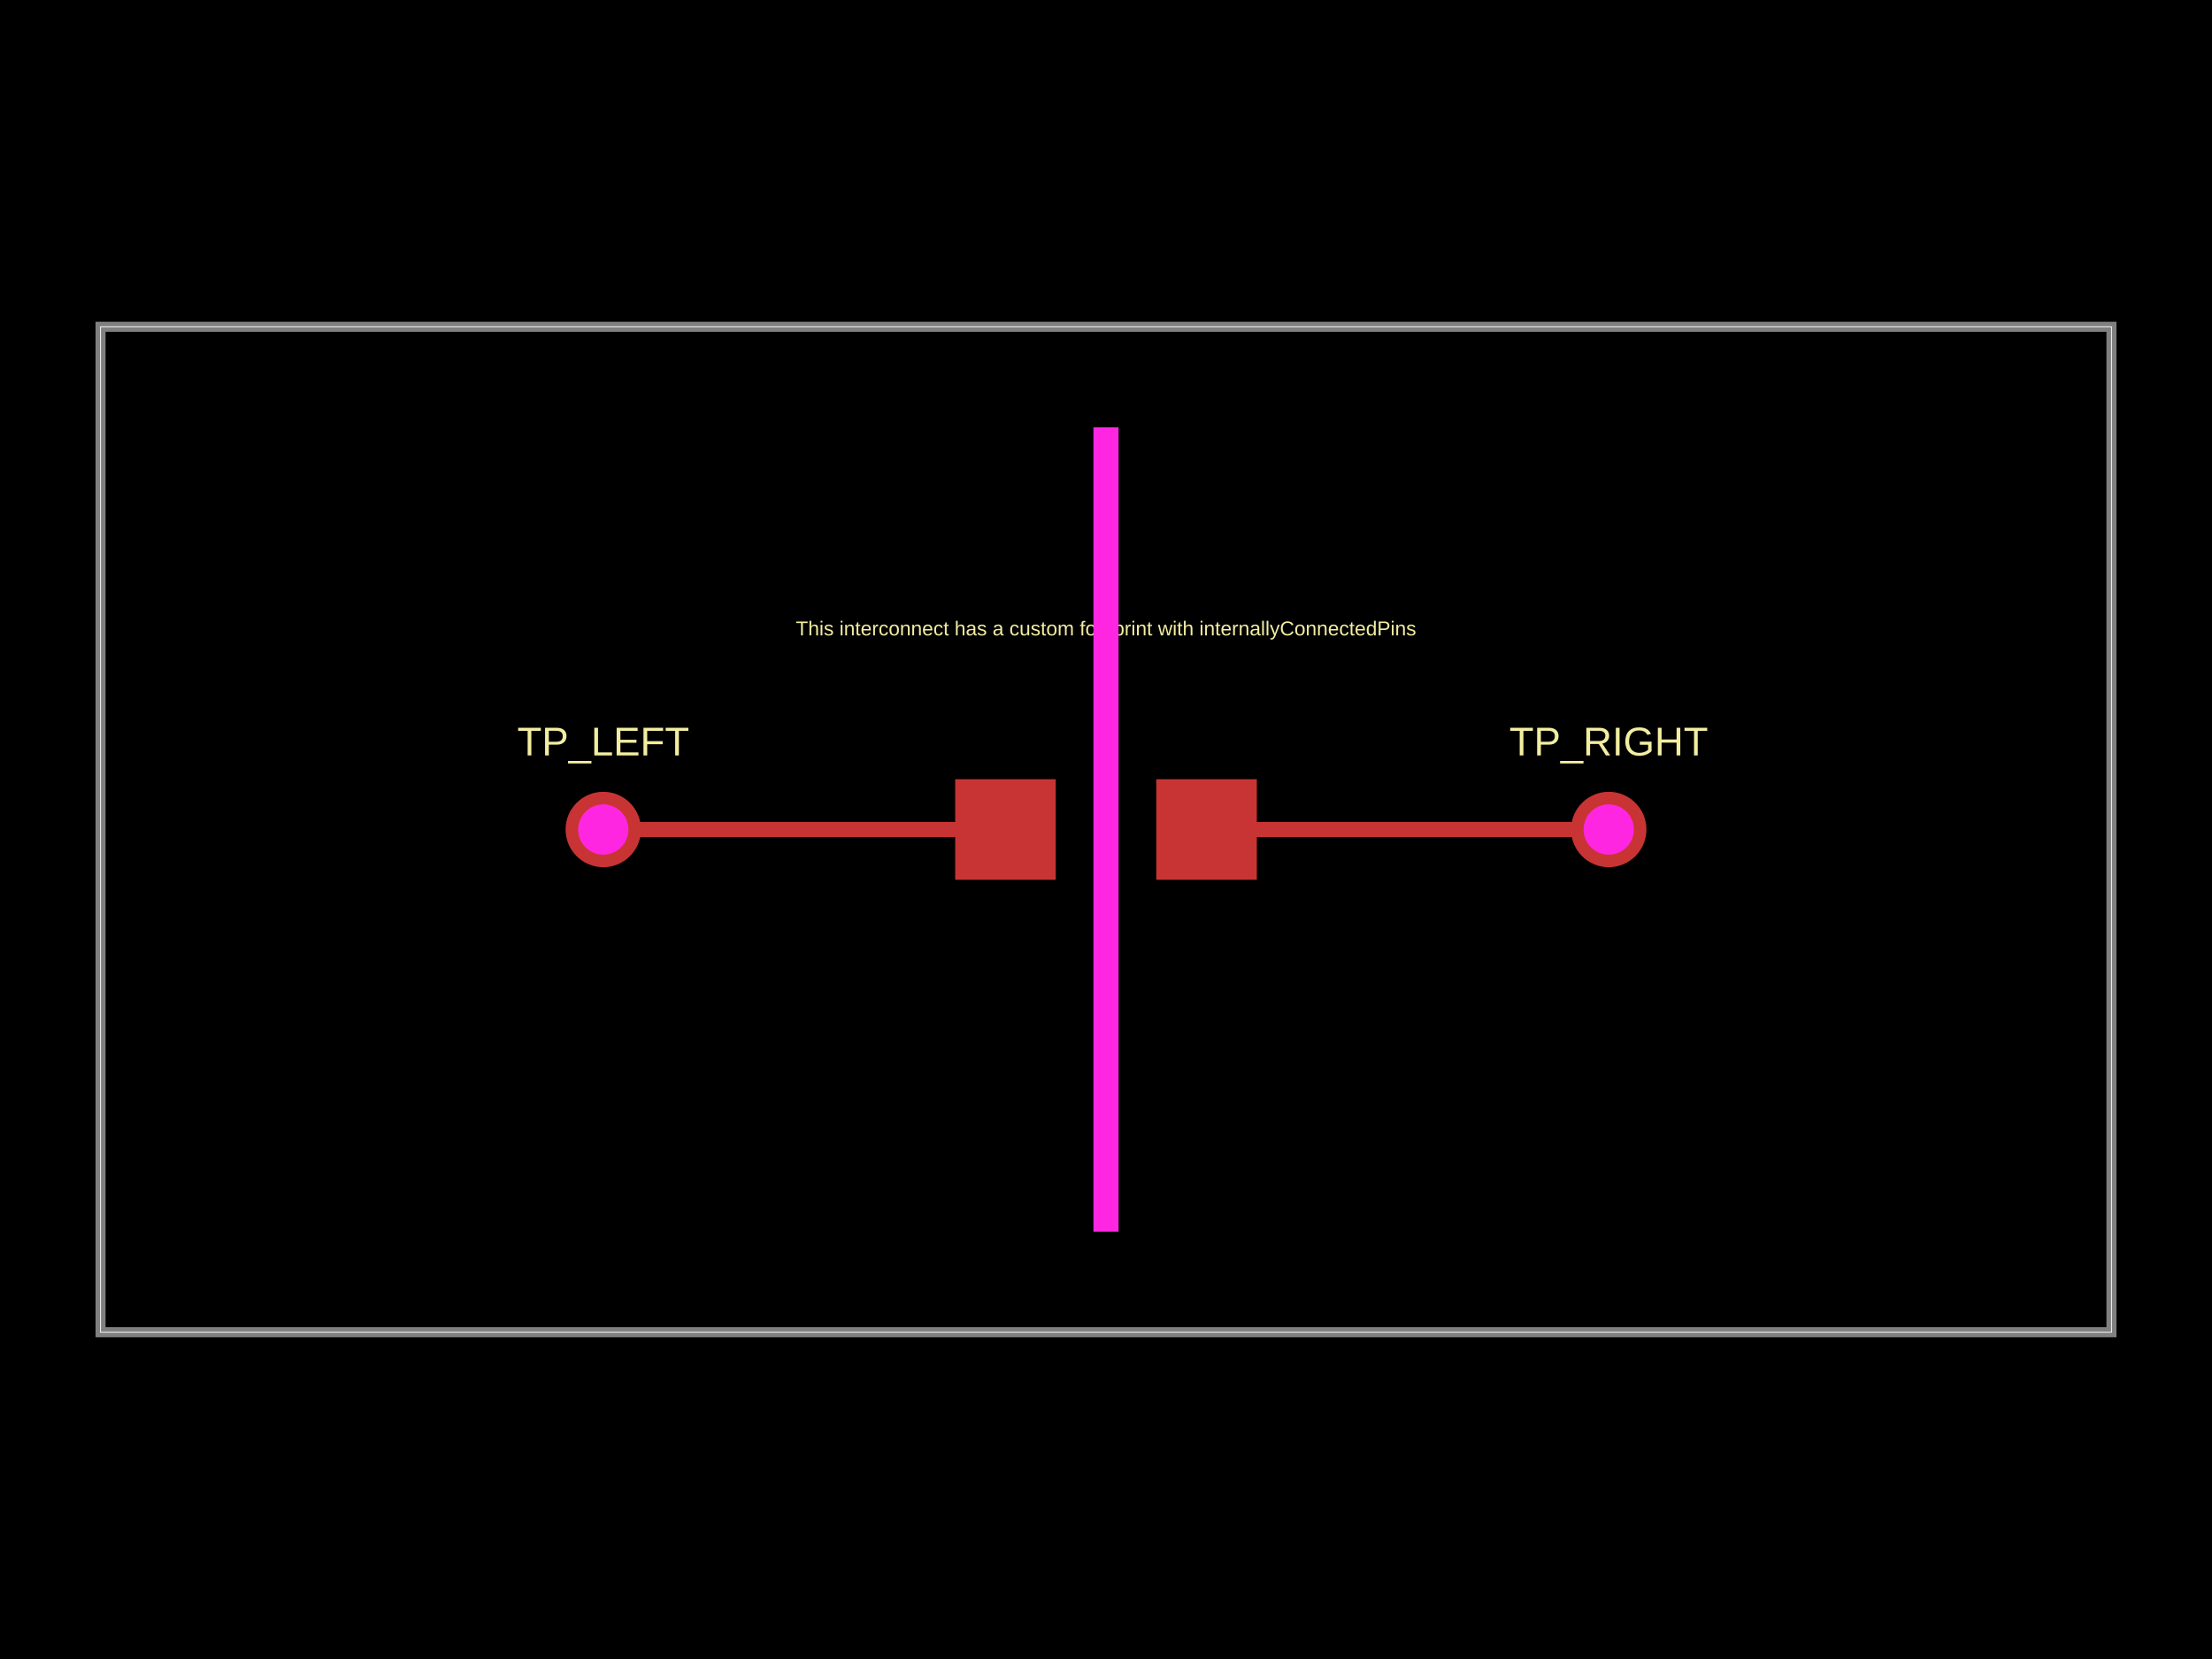
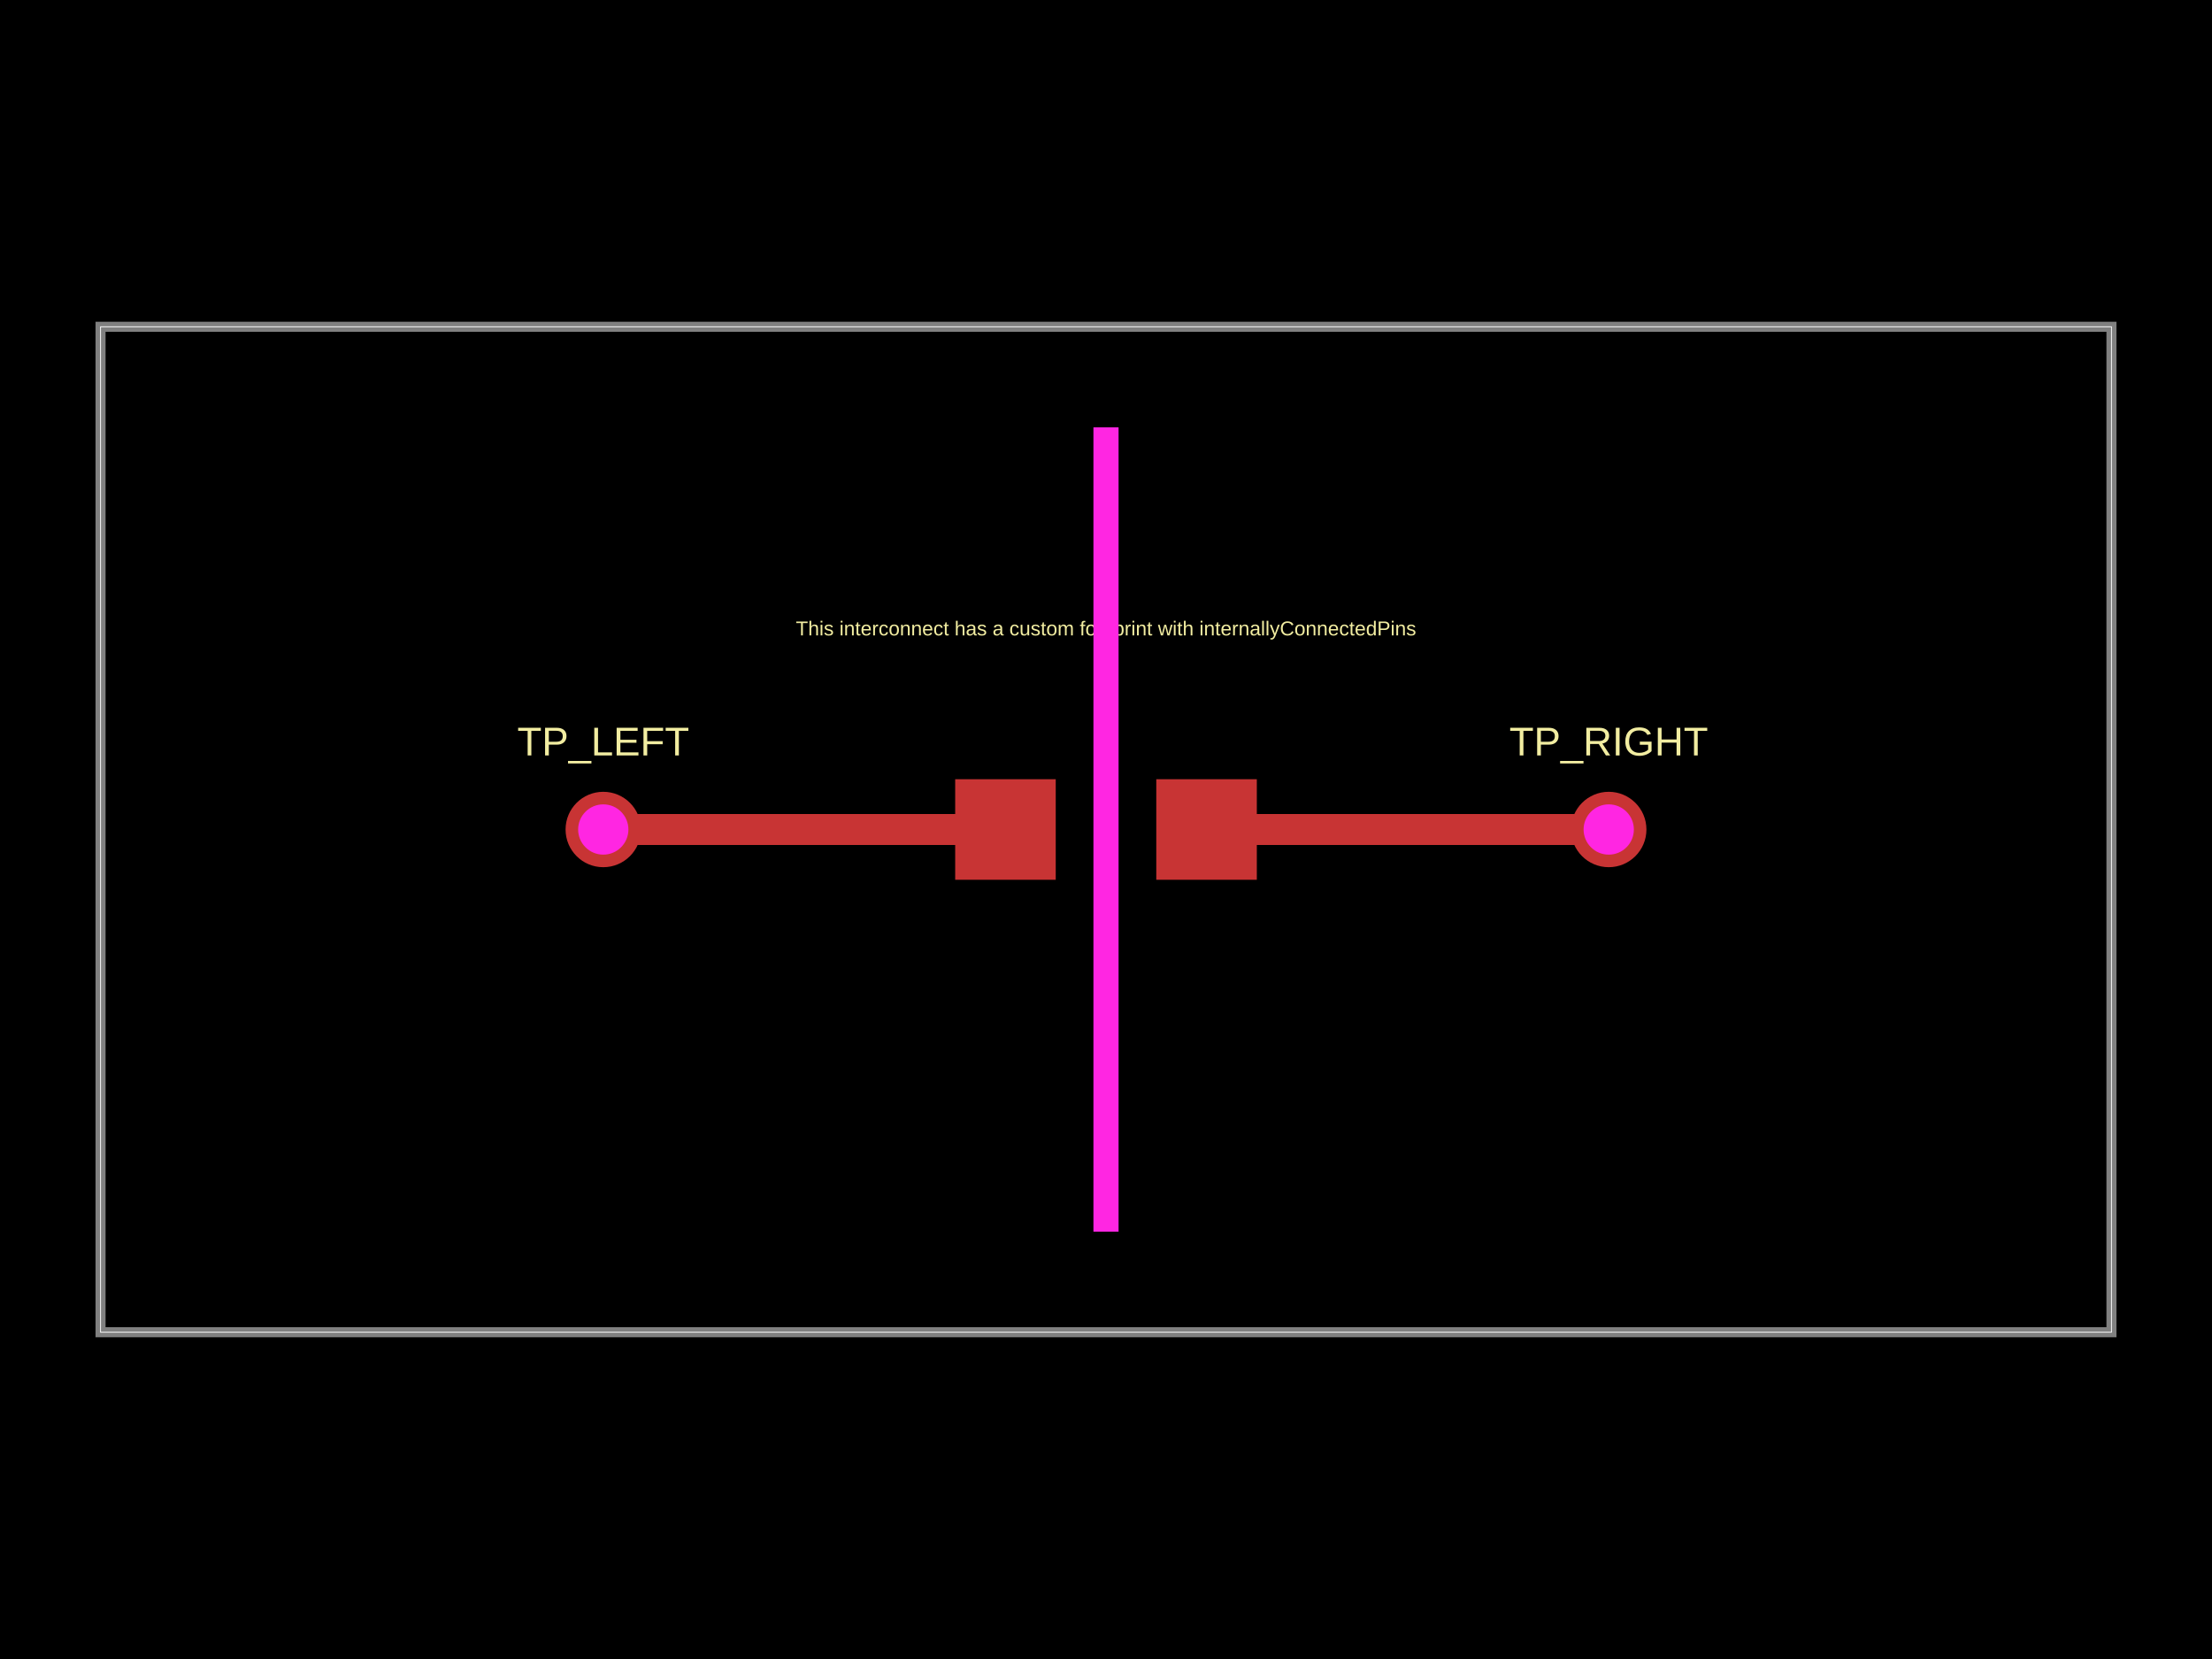
- <svg xmlns="http://www.w3.org/2000/svg" width="800" height="600" data-software-used-string="@tscircuit/core@0.0.946">
+ <svg xmlns="http://www.w3.org/2000/svg" width="800" height="600" data-software-used-string="@tscircuit/core@0.0.948">
  <style />
  <rect class="boundary" x="0" y="0" fill="#000" width="800" height="600" data-type="pcb_background" data-pcb-layer="global" />
  <rect class="pcb-boundary" fill="none" stroke="#fff" stroke-width="0.3" x="36.364" y="118.182" width="727.273" height="363.636" data-type="pcb_boundary" data-pcb-layer="global" />
  <path class="pcb-board" d="M 36.364 481.818 L 763.636 481.818 L 763.636 118.182 L 36.364 118.182 Z" fill="none" stroke="rgba(255, 255, 255, 0.5)" stroke-width="3.636" data-type="pcb_board" data-pcb-layer="board" />
  <rect class="pcb-pad" fill="rgb(200, 52, 52)" x="345.455" y="281.818" width="36.364" height="36.364" data-type="pcb_smtpad" data-pcb-layer="top" />
  <rect class="pcb-pad" fill="rgb(200, 52, 52)" x="418.182" y="281.818" width="36.364" height="36.364" data-type="pcb_smtpad" data-pcb-layer="top" />
-   <path class="pcb-trace" stroke="rgb(200, 52, 52)" fill="none" d="M 218.182 300 L 363.636 300" stroke-width="5.455" stroke-linecap="round" stroke-linejoin="round" shape-rendering="crispEdges" data-type="pcb_trace" data-pcb-layer="top" />
-   <path class="pcb-trace" stroke="rgb(200, 52, 52)" fill="none" d="M 581.818 300 L 436.364 300" stroke-width="5.455" stroke-linecap="round" stroke-linejoin="round" shape-rendering="crispEdges" data-type="pcb_trace" data-pcb-layer="top" />
+   <path class="pcb-trace" stroke="rgb(200, 52, 52)" fill="none" d="M 218.182 300 L 345.455 300" stroke-width="10.909" stroke-linecap="round" stroke-linejoin="round" shape-rendering="crispEdges" data-type="pcb_trace" data-pcb-layer="top" />
+   <path class="pcb-trace" stroke="rgb(200, 52, 52)" fill="none" d="M 345.455 300 L 363.626 299.394" stroke-width="10.909" stroke-linecap="round" stroke-linejoin="round" shape-rendering="crispEdges" data-type="pcb_trace" data-pcb-layer="top" />
+   <path class="pcb-trace" stroke="rgb(200, 52, 52)" fill="none" d="M 363.626 299.394 L 363.636 300" stroke-width="10.909" stroke-linecap="round" stroke-linejoin="round" shape-rendering="crispEdges" data-type="pcb_trace" data-pcb-layer="top" />
+   <path class="pcb-trace" stroke="rgb(200, 52, 52)" fill="none" d="M 581.818 300 L 454.545 300" stroke-width="10.909" stroke-linecap="round" stroke-linejoin="round" shape-rendering="crispEdges" data-type="pcb_trace" data-pcb-layer="top" />
+   <path class="pcb-trace" stroke="rgb(200, 52, 52)" fill="none" d="M 454.545 300 L 436.374 300.606" stroke-width="10.909" stroke-linecap="round" stroke-linejoin="round" shape-rendering="crispEdges" data-type="pcb_trace" data-pcb-layer="top" />
+   <path class="pcb-trace" stroke="rgb(200, 52, 52)" fill="none" d="M 436.374 300.606 L 436.364 300" stroke-width="10.909" stroke-linecap="round" stroke-linejoin="round" shape-rendering="crispEdges" data-type="pcb_trace" data-pcb-layer="top" />
  <text x="0" y="0" dx="0" dy="0" fill="#f2eda1" font-family="Arial, sans-serif" font-size="14.545" text-anchor="middle" dominant-baseline="central" transform="matrix(1,0,0,1,218.1818,268.1818)" class="pcb-silkscreen-text pcb-silkscreen-top" data-pcb-silkscreen-text-id="pcb_component_0" stroke="none" data-type="pcb_silkscreen_text" data-pcb-layer="top">TP_LEFT</text>
  <text x="0" y="0" dx="0" dy="0" fill="#f2eda1" font-family="Arial, sans-serif" font-size="14.545" text-anchor="middle" dominant-baseline="central" transform="matrix(1,0,0,1,581.8182,268.1818)" class="pcb-silkscreen-text pcb-silkscreen-top" data-pcb-silkscreen-text-id="pcb_component_1" stroke="none" data-type="pcb_silkscreen_text" data-pcb-layer="top">TP_RIGHT</text>
  <text x="0" y="0" dx="0" dy="0" fill="#f2eda1" font-family="Arial, sans-serif" font-size="7.273" text-anchor="middle" dominant-baseline="central" transform="matrix(1,0,0,1,400,227.2727)" class="pcb-silkscreen-text pcb-silkscreen-top" data-pcb-silkscreen-text-id="null" stroke="none" data-type="pcb_silkscreen_text" data-pcb-layer="top">This interconnect has a custom footprint with internallyConnectedPins</text>
  <g data-type="pcb_plated_hole" data-pcb-layer="through">
    <circle class="pcb-hole-outer" fill="rgb(200, 52, 52)" cx="218.182" cy="300" r="13.636" data-type="pcb_plated_hole" data-pcb-layer="top" />
    <circle class="pcb-hole-inner" fill="#FF26E2" cx="218.182" cy="300" r="9.091" data-type="pcb_plated_hole_drill" data-pcb-layer="drill" />
  </g>
  <g data-type="pcb_plated_hole" data-pcb-layer="through">
    <circle class="pcb-hole-outer" fill="rgb(200, 52, 52)" cx="581.818" cy="300" r="13.636" data-type="pcb_plated_hole" data-pcb-layer="top" />
    <circle class="pcb-hole-inner" fill="#FF26E2" cx="581.818" cy="300" r="9.091" data-type="pcb_plated_hole_drill" data-pcb-layer="drill" />
  </g>
  <rect class="pcb-cutout pcb-cutout-rect" x="-4.545" y="-145.455" width="9.091" height="290.909" fill="#FF26E2" transform="matrix(1,0,0,1,400,300)" data-type="pcb_cutout" data-pcb-layer="drill" />
</svg>
